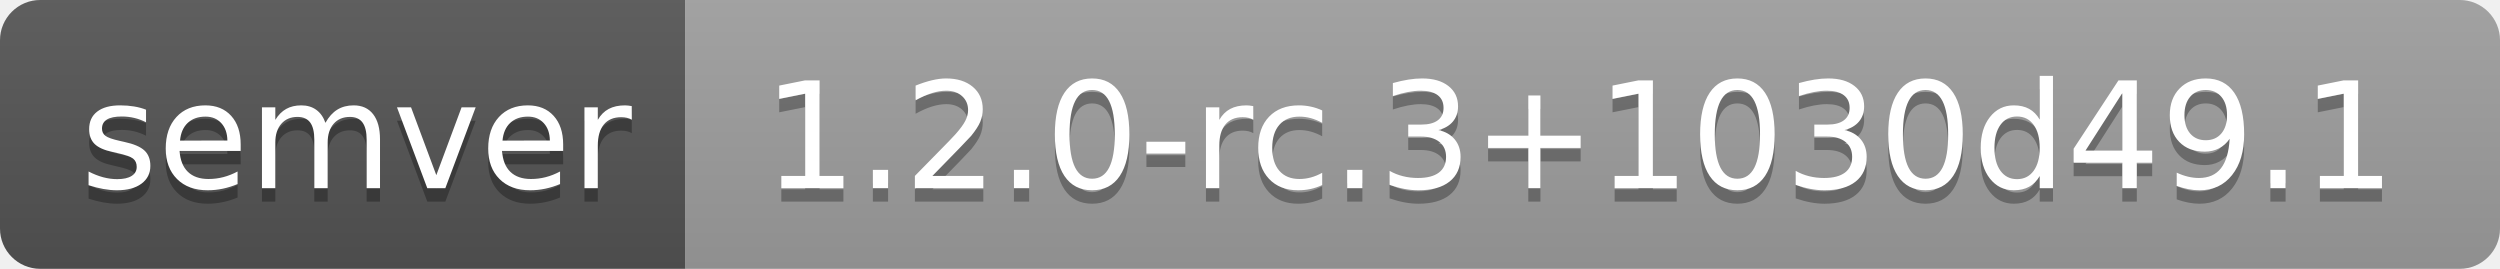
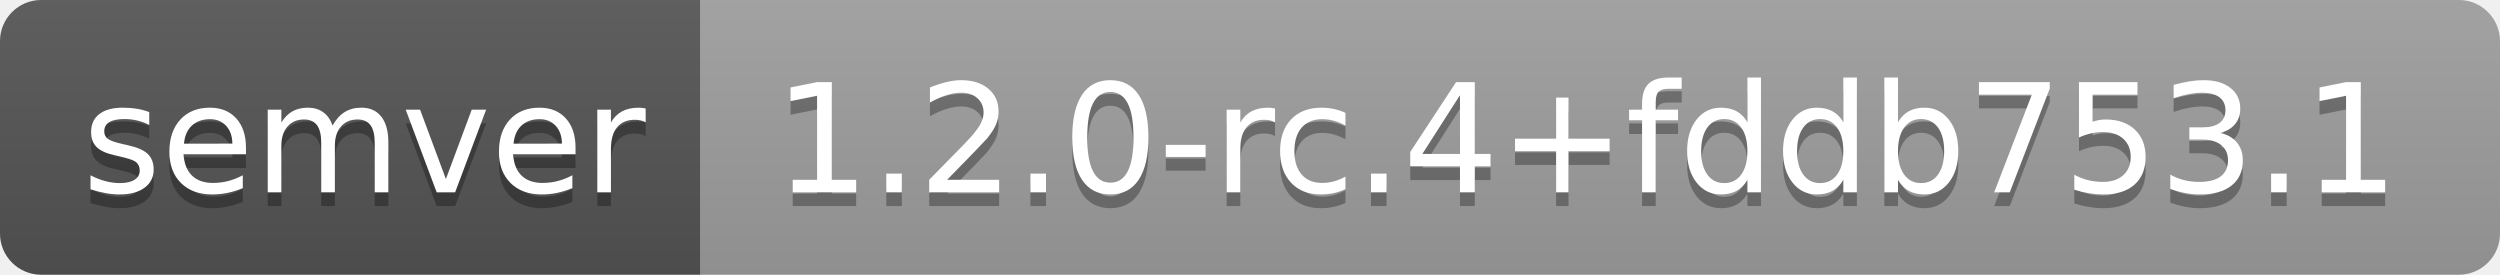
- <svg xmlns="http://www.w3.org/2000/svg" width="186" height="20" role="img" aria-label="semver: 1.2.0-rc.3+1030d49.1">
+ <svg xmlns="http://www.w3.org/2000/svg" width="182" height="20" role="img" aria-label="semver: 1.2.0-rc.4+fddb753.1">
  <linearGradient id="s" x2="0" y2="100%">
    <stop offset="0" stop-color="#bbb" stop-opacity=".1" />
    <stop offset="1" stop-opacity=".1" />
  </linearGradient>
  <clipPath id="r">
-     <rect width="186" height="20" rx="3" fill="#fff" />
+     <rect width="182" height="20" rx="3" fill="#fff" />
  </clipPath>
  <g clip-path="url(#r)">
    <rect width="51" height="20" fill="#555" />
-     <rect x="51" width="135" height="20" fill="#9f9f9f" />
-     <rect width="186" height="20" fill="url(#s)" />
+     <rect x="51" width="131" height="20" fill="#9f9f9f" />
+     <rect width="182" height="20" fill="url(#s)" />
  </g>
  <g fill="#fff" text-anchor="middle" font-family="Verdana,Geneva,DejaVu Sans,sans-serif" text-rendering="geometricPrecision" font-size="110">
    <text aria-hidden="true" x="265" y="150" fill="#010101" fill-opacity=".3" transform="scale(.1)" textLength="410">semver</text>
    <text x="265" y="140" transform="scale(.1)" fill="#fff" textLength="410">semver</text>
-     <text aria-hidden="true" x="1175" y="150" fill="#010101" fill-opacity=".3" transform="scale(.1)" textLength="1250">1.2.0-rc.3+1030d49.1</text>
-     <text x="1175" y="140" transform="scale(.1)" fill="#fff" textLength="1250">1.2.0-rc.3+1030d49.1</text>
+     <text aria-hidden="true" x="1155" y="150" fill="#010101" fill-opacity=".3" transform="scale(.1)" textLength="1210">1.2.0-rc.4+fddb753.1</text>
+     <text x="1155" y="140" transform="scale(.1)" fill="#fff" textLength="1210">1.2.0-rc.4+fddb753.1</text>
  </g>
</svg>
